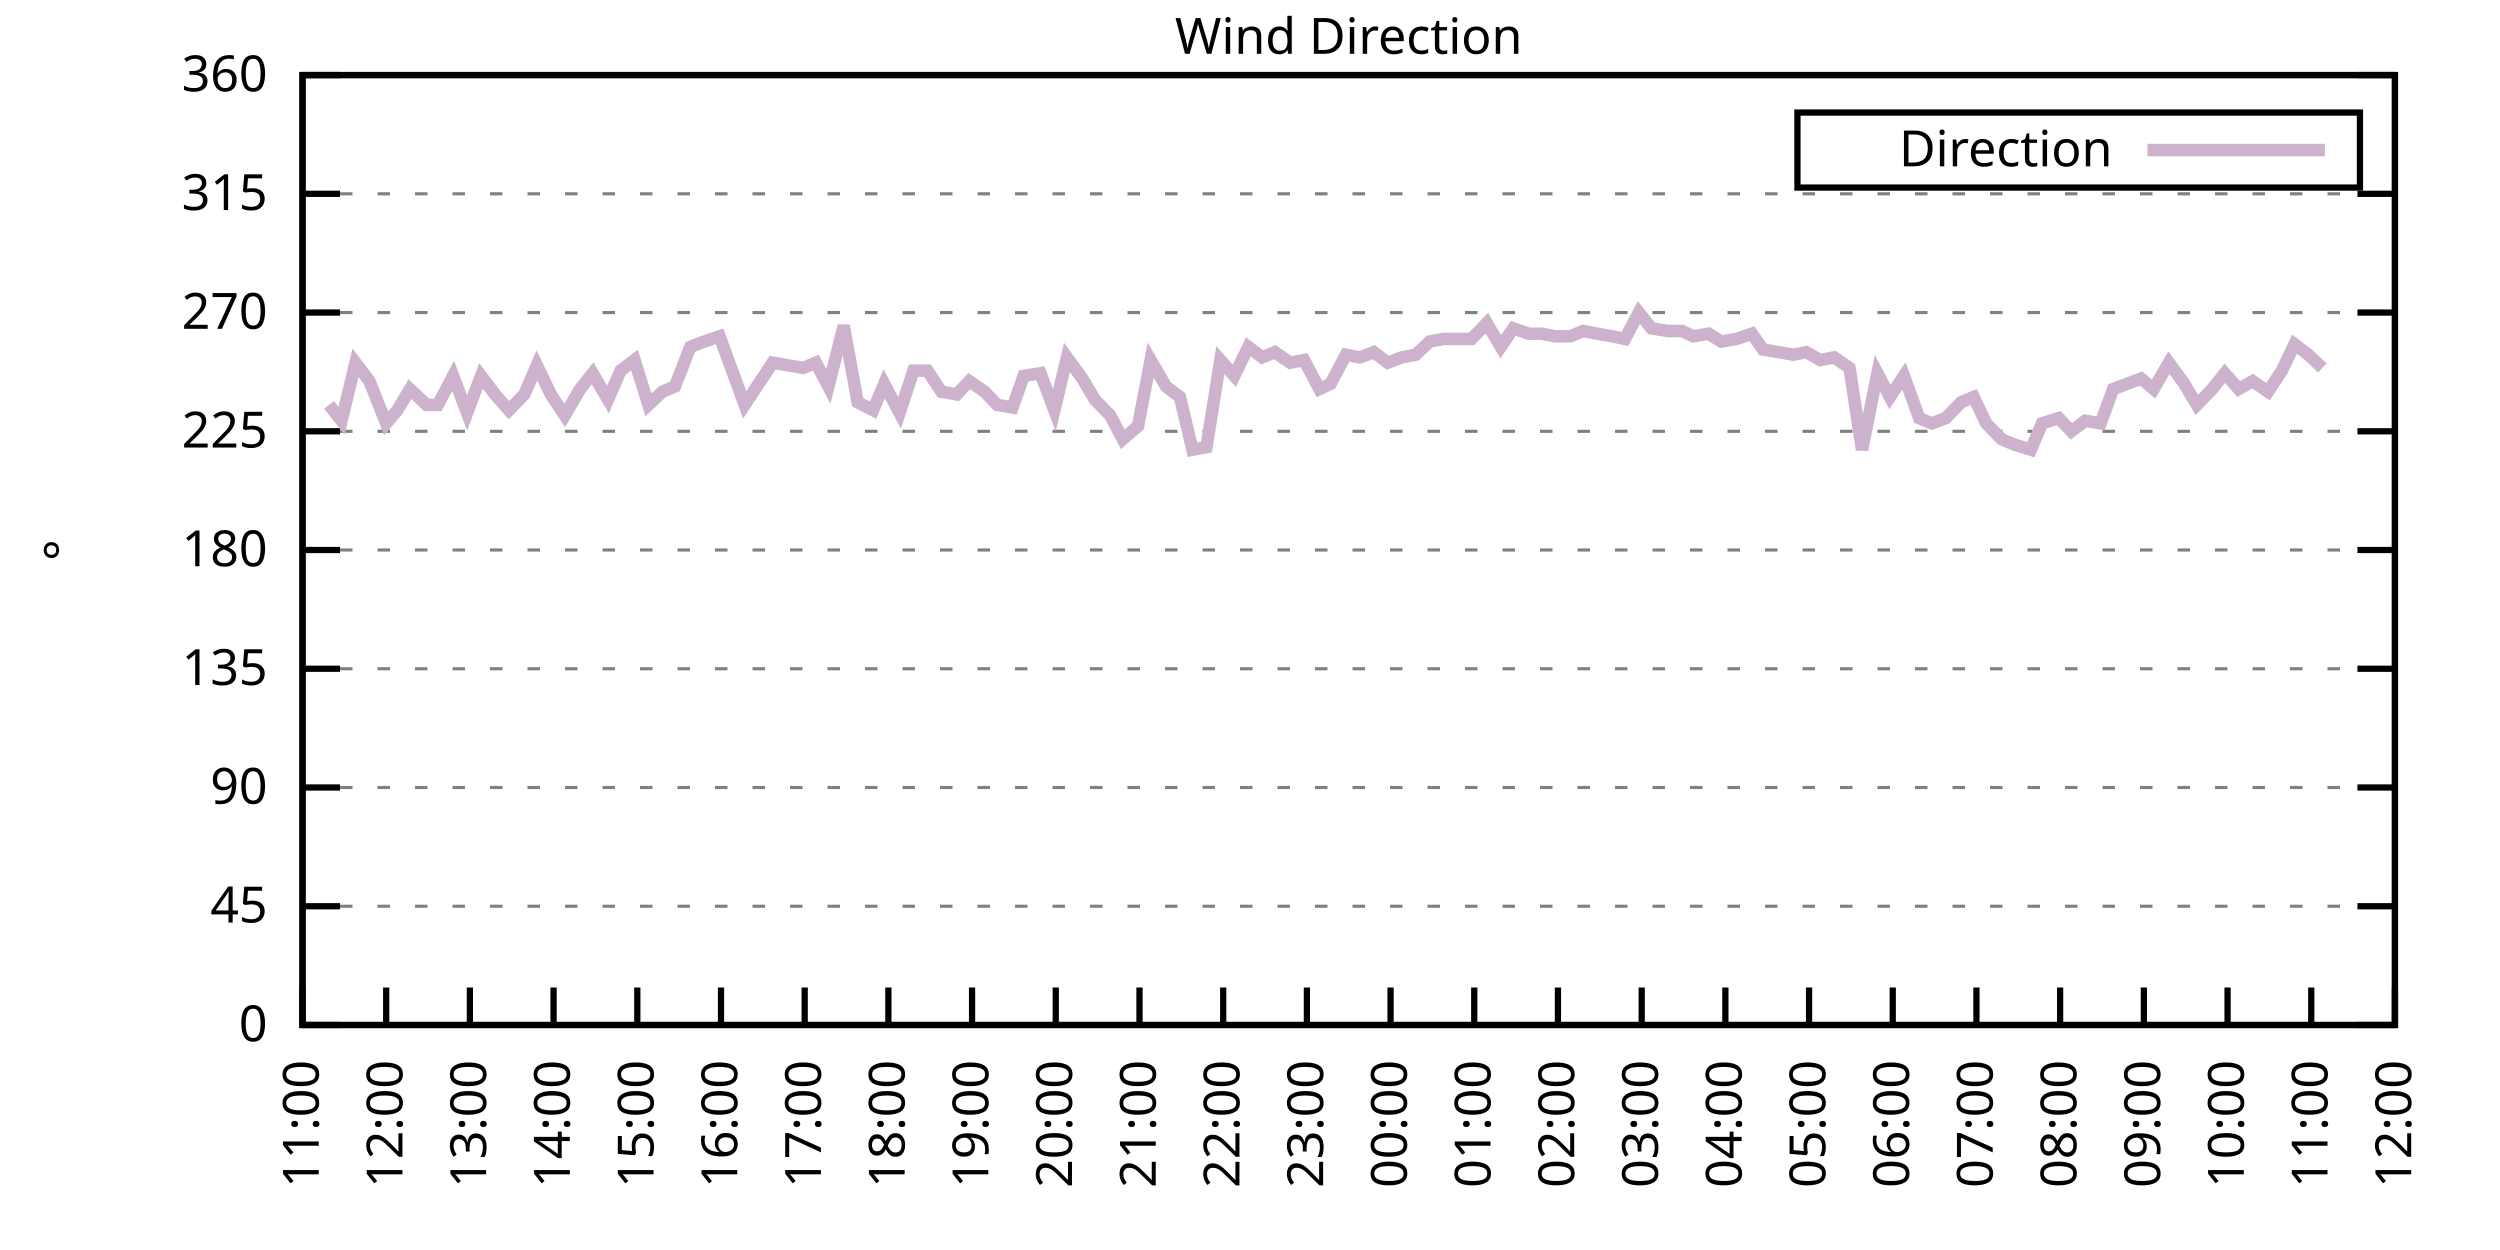
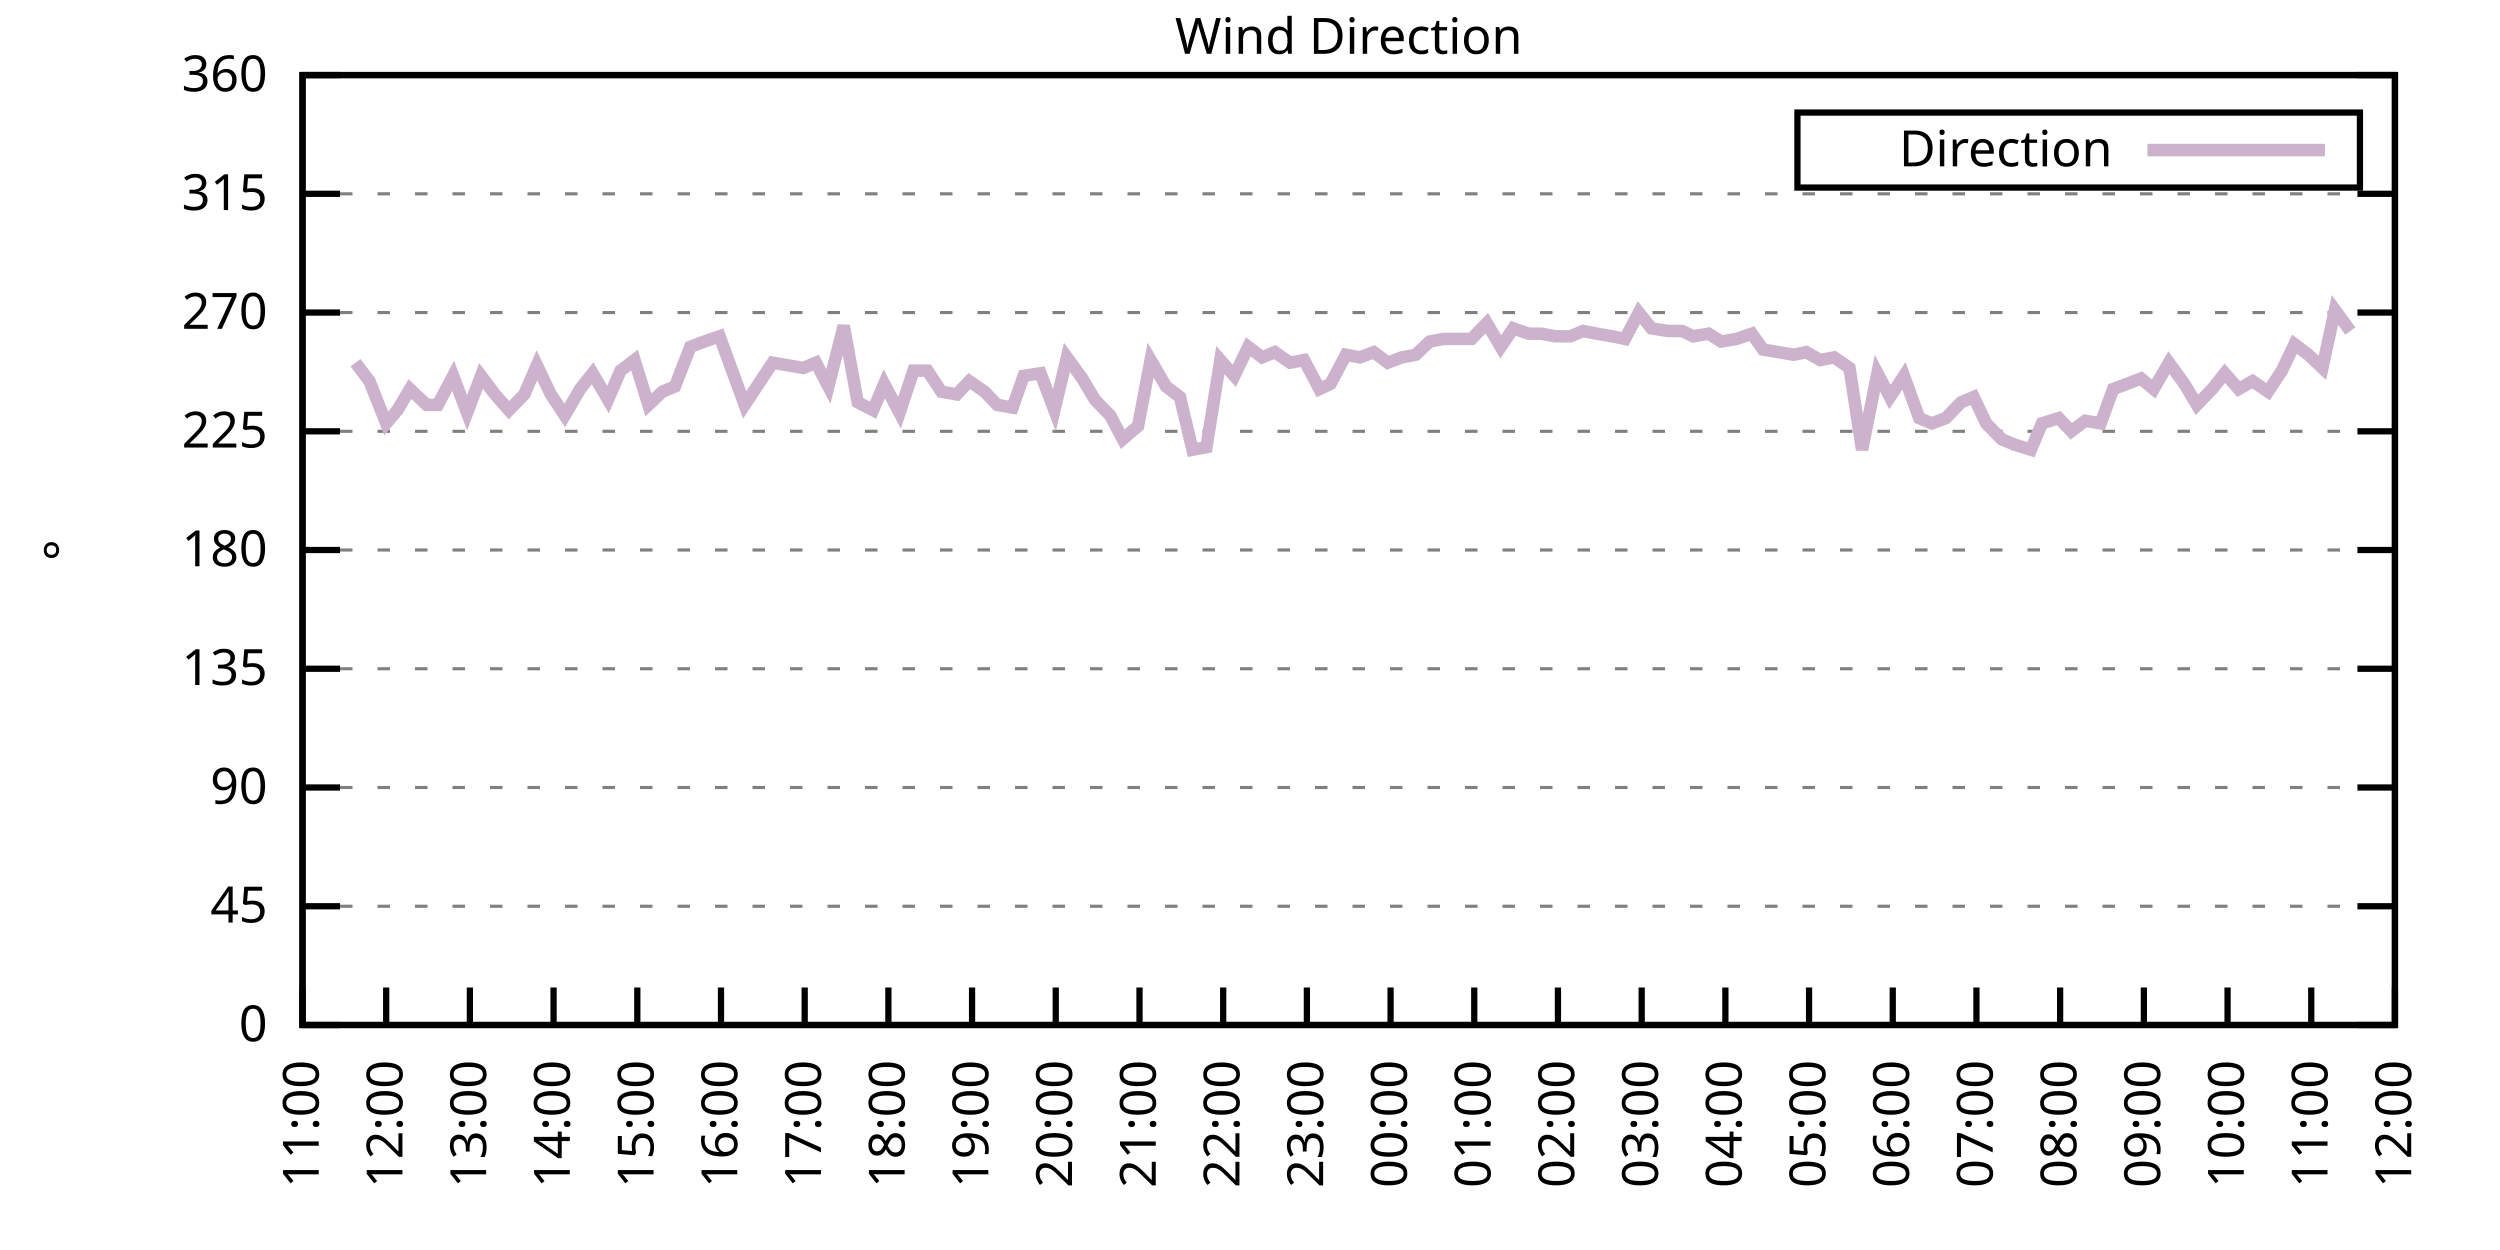
<svg xmlns="http://www.w3.org/2000/svg" xmlns:xlink="http://www.w3.org/1999/xlink" width="400" height="200" viewBox="0 0 400 200">
  <g id="gnuplot_canvas">
    <rect x="0" y="0" width="400" height="200" fill="none" />
    <defs>
      <circle id="gpDot" r="0.5" stroke-width="0.5" stroke="currentColor" />
      <path id="gpPt0" stroke-width="0.333" stroke="currentColor" d="M-1,0 h2 M0,-1 v2" />
      <path id="gpPt1" stroke-width="0.333" stroke="currentColor" d="M-1,-1 L1,1 M1,-1 L-1,1" />
      <path id="gpPt2" stroke-width="0.333" stroke="currentColor" d="M-1,0 L1,0 M0,-1 L0,1 M-1,-1 L1,1 M-1,1 L1,-1" />
      <rect id="gpPt3" stroke-width="0.333" stroke="currentColor" x="-1" y="-1" width="2" height="2" />
      <rect id="gpPt4" stroke-width="0.333" stroke="currentColor" fill="currentColor" x="-1" y="-1" width="2" height="2" />
      <circle id="gpPt5" stroke-width="0.333" stroke="currentColor" cx="0" cy="0" r="1" />
      <use xlink:href="#gpPt5" id="gpPt6" fill="currentColor" stroke="none" />
      <path id="gpPt7" stroke-width="0.333" stroke="currentColor" d="M0,-1.33 L-1.33,0.67 L1.33,0.67 z" />
      <use xlink:href="#gpPt7" id="gpPt8" fill="currentColor" stroke="none" />
      <use xlink:href="#gpPt7" id="gpPt9" stroke="currentColor" transform="rotate(180)" />
      <use xlink:href="#gpPt9" id="gpPt10" fill="currentColor" stroke="none" />
      <use xlink:href="#gpPt3" id="gpPt11" stroke="currentColor" transform="rotate(45)" />
      <use xlink:href="#gpPt11" id="gpPt12" fill="currentColor" stroke="none" />
      <path id="gpPt13" stroke-width="0.333" stroke="currentColor" d="M0,1.330 L1.265,0.411 L0.782,-1.067 L-0.782,-1.076 L-1.265,0.411 z" />
      <use xlink:href="#gpPt13" id="gpPt14" fill="currentColor" stroke="none" />
      <filter id="textbox" filterUnits="objectBoundingBox" x="0" y="0" height="1" width="1">
        <feFlood flood-color="white" flood-opacity="1" result="bgnd" />
        <feComposite in="SourceGraphic" in2="bgnd" operator="atop" />
      </filter>
      <filter id="greybox" filterUnits="objectBoundingBox" x="0" y="0" height="1" width="1">
        <feFlood flood-color="lightgrey" flood-opacity="1" result="grey" />
        <feComposite in="SourceGraphic" in2="grey" operator="atop" />
      </filter>
    </defs>
    <g fill="none" color="white" stroke="currentColor" stroke-width="1.00" stroke-linecap="butt" stroke-linejoin="miter">
</g>
    <g fill="none" color="black" stroke="currentColor" stroke-width="1.00" stroke-linecap="butt" stroke-linejoin="miter">
      <g stroke="none" shape-rendering="crispEdges">
        <polygon fill="rgb(255, 255, 255)" points="48.40,164.00 383.18,164.00 383.18,12.02 48.40,12.02 " />
      </g>
    </g>
    <g fill="none" color="black" stroke="currentColor" stroke-width="1.00" stroke-linecap="butt" stroke-linejoin="miter">
</g>
    <g fill="none" color="black" stroke="black" stroke-width="0.50" stroke-linecap="butt" stroke-linejoin="miter">
</g>
    <g fill="none" color="gray" stroke="currentColor" stroke-width="0.50" stroke-linecap="butt" stroke-linejoin="miter">
      <path stroke="gray" stroke-dasharray="2,4" class="gridline" d="M48.40,164.00 L383.19,164.00  " />
    </g>
    <g fill="none" color="gray" stroke="gray" stroke-width="1.00" stroke-linecap="butt" stroke-linejoin="miter">
</g>
    <g fill="none" color="black" stroke="currentColor" stroke-width="1.00" stroke-linecap="butt" stroke-linejoin="miter">
      <path stroke="black" d="M48.40,164.00 L54.40,164.00 M383.19,164.00 L377.19,164.00  " />
      <g transform="translate(42.80,166.60)" stroke="none" fill="black" font-family="Sans" font-size="8.00" text-anchor="end">
        <text>
          <tspan font-family="Sans"> 0</tspan>
        </text>
      </g>
    </g>
    <g fill="none" color="black" stroke="currentColor" stroke-width="1.00" stroke-linecap="butt" stroke-linejoin="miter">
</g>
    <g fill="none" color="black" stroke="black" stroke-width="0.50" stroke-linecap="butt" stroke-linejoin="miter">
</g>
    <g fill="none" color="gray" stroke="currentColor" stroke-width="0.50" stroke-linecap="butt" stroke-linejoin="miter">
      <path stroke="gray" stroke-dasharray="2,4" class="gridline" d="M48.40,145.00 L383.19,145.00  " />
    </g>
    <g fill="none" color="gray" stroke="gray" stroke-width="1.00" stroke-linecap="butt" stroke-linejoin="miter">
</g>
    <g fill="none" color="black" stroke="currentColor" stroke-width="1.00" stroke-linecap="butt" stroke-linejoin="miter">
      <path stroke="black" d="M48.40,145.00 L54.40,145.00 M383.19,145.00 L377.19,145.00  " />
      <g transform="translate(42.80,147.60)" stroke="none" fill="black" font-family="Sans" font-size="8.00" text-anchor="end">
        <text>
          <tspan font-family="Sans"> 45</tspan>
        </text>
      </g>
    </g>
    <g fill="none" color="black" stroke="currentColor" stroke-width="1.00" stroke-linecap="butt" stroke-linejoin="miter">
</g>
    <g fill="none" color="black" stroke="black" stroke-width="0.50" stroke-linecap="butt" stroke-linejoin="miter">
</g>
    <g fill="none" color="gray" stroke="currentColor" stroke-width="0.50" stroke-linecap="butt" stroke-linejoin="miter">
      <path stroke="gray" stroke-dasharray="2,4" class="gridline" d="M48.40,126.00 L383.19,126.00  " />
    </g>
    <g fill="none" color="gray" stroke="gray" stroke-width="1.00" stroke-linecap="butt" stroke-linejoin="miter">
</g>
    <g fill="none" color="black" stroke="currentColor" stroke-width="1.00" stroke-linecap="butt" stroke-linejoin="miter">
      <path stroke="black" d="M48.40,126.00 L54.40,126.00 M383.19,126.00 L377.19,126.00  " />
      <g transform="translate(42.80,128.60)" stroke="none" fill="black" font-family="Sans" font-size="8.00" text-anchor="end">
        <text>
          <tspan font-family="Sans"> 90</tspan>
        </text>
      </g>
    </g>
    <g fill="none" color="black" stroke="currentColor" stroke-width="1.00" stroke-linecap="butt" stroke-linejoin="miter">
</g>
    <g fill="none" color="black" stroke="black" stroke-width="0.50" stroke-linecap="butt" stroke-linejoin="miter">
</g>
    <g fill="none" color="gray" stroke="currentColor" stroke-width="0.50" stroke-linecap="butt" stroke-linejoin="miter">
      <path stroke="gray" stroke-dasharray="2,4" class="gridline" d="M48.40,107.00 L383.19,107.00  " />
    </g>
    <g fill="none" color="gray" stroke="gray" stroke-width="1.00" stroke-linecap="butt" stroke-linejoin="miter">
</g>
    <g fill="none" color="black" stroke="currentColor" stroke-width="1.00" stroke-linecap="butt" stroke-linejoin="miter">
      <path stroke="black" d="M48.40,107.00 L54.40,107.00 M383.19,107.00 L377.19,107.00  " />
      <g transform="translate(42.80,109.60)" stroke="none" fill="black" font-family="Sans" font-size="8.00" text-anchor="end">
        <text>
          <tspan font-family="Sans"> 135</tspan>
        </text>
      </g>
    </g>
    <g fill="none" color="black" stroke="currentColor" stroke-width="1.00" stroke-linecap="butt" stroke-linejoin="miter">
</g>
    <g fill="none" color="black" stroke="black" stroke-width="0.50" stroke-linecap="butt" stroke-linejoin="miter">
</g>
    <g fill="none" color="gray" stroke="currentColor" stroke-width="0.50" stroke-linecap="butt" stroke-linejoin="miter">
      <path stroke="gray" stroke-dasharray="2,4" class="gridline" d="M48.40,88.00 L383.19,88.00  " />
    </g>
    <g fill="none" color="gray" stroke="gray" stroke-width="1.00" stroke-linecap="butt" stroke-linejoin="miter">
</g>
    <g fill="none" color="black" stroke="currentColor" stroke-width="1.00" stroke-linecap="butt" stroke-linejoin="miter">
      <path stroke="black" d="M48.40,88.00 L54.40,88.00 M383.19,88.00 L377.19,88.00  " />
      <g transform="translate(42.80,90.60)" stroke="none" fill="black" font-family="Sans" font-size="8.00" text-anchor="end">
        <text>
          <tspan font-family="Sans"> 180</tspan>
        </text>
      </g>
    </g>
    <g fill="none" color="black" stroke="currentColor" stroke-width="1.00" stroke-linecap="butt" stroke-linejoin="miter">
</g>
    <g fill="none" color="black" stroke="black" stroke-width="0.50" stroke-linecap="butt" stroke-linejoin="miter">
</g>
    <g fill="none" color="gray" stroke="currentColor" stroke-width="0.50" stroke-linecap="butt" stroke-linejoin="miter">
      <path stroke="gray" stroke-dasharray="2,4" class="gridline" d="M48.40,69.01 L383.19,69.01  " />
    </g>
    <g fill="none" color="gray" stroke="gray" stroke-width="1.00" stroke-linecap="butt" stroke-linejoin="miter">
</g>
    <g fill="none" color="black" stroke="currentColor" stroke-width="1.00" stroke-linecap="butt" stroke-linejoin="miter">
      <path stroke="black" d="M48.40,69.01 L54.40,69.01 M383.19,69.01 L377.19,69.01  " />
      <g transform="translate(42.80,71.61)" stroke="none" fill="black" font-family="Sans" font-size="8.00" text-anchor="end">
        <text>
          <tspan font-family="Sans"> 225</tspan>
        </text>
      </g>
    </g>
    <g fill="none" color="black" stroke="currentColor" stroke-width="1.00" stroke-linecap="butt" stroke-linejoin="miter">
</g>
    <g fill="none" color="black" stroke="black" stroke-width="0.50" stroke-linecap="butt" stroke-linejoin="miter">
</g>
    <g fill="none" color="gray" stroke="currentColor" stroke-width="0.50" stroke-linecap="butt" stroke-linejoin="miter">
      <path stroke="gray" stroke-dasharray="2,4" class="gridline" d="M48.40,50.01 L383.19,50.01  " />
    </g>
    <g fill="none" color="gray" stroke="gray" stroke-width="1.00" stroke-linecap="butt" stroke-linejoin="miter">
</g>
    <g fill="none" color="black" stroke="currentColor" stroke-width="1.00" stroke-linecap="butt" stroke-linejoin="miter">
      <path stroke="black" d="M48.40,50.01 L54.40,50.01 M383.19,50.01 L377.19,50.01  " />
      <g transform="translate(42.80,52.61)" stroke="none" fill="black" font-family="Sans" font-size="8.00" text-anchor="end">
        <text>
          <tspan font-family="Sans"> 270</tspan>
        </text>
      </g>
    </g>
    <g fill="none" color="black" stroke="currentColor" stroke-width="1.00" stroke-linecap="butt" stroke-linejoin="miter">
</g>
    <g fill="none" color="black" stroke="black" stroke-width="0.50" stroke-linecap="butt" stroke-linejoin="miter">
</g>
    <g fill="none" color="gray" stroke="currentColor" stroke-width="0.50" stroke-linecap="butt" stroke-linejoin="miter">
      <path stroke="gray" stroke-dasharray="2,4" class="gridline" d="M48.40,31.01 L383.19,31.01  " />
    </g>
    <g fill="none" color="gray" stroke="gray" stroke-width="1.00" stroke-linecap="butt" stroke-linejoin="miter">
</g>
    <g fill="none" color="black" stroke="currentColor" stroke-width="1.00" stroke-linecap="butt" stroke-linejoin="miter">
      <path stroke="black" d="M48.40,31.01 L54.40,31.01 M383.19,31.01 L377.19,31.01  " />
      <g transform="translate(42.80,33.61)" stroke="none" fill="black" font-family="Sans" font-size="8.00" text-anchor="end">
        <text>
          <tspan font-family="Sans"> 315</tspan>
        </text>
      </g>
    </g>
    <g fill="none" color="black" stroke="currentColor" stroke-width="1.00" stroke-linecap="butt" stroke-linejoin="miter">
</g>
    <g fill="none" color="black" stroke="black" stroke-width="0.50" stroke-linecap="butt" stroke-linejoin="miter">
</g>
    <g fill="none" color="gray" stroke="currentColor" stroke-width="0.50" stroke-linecap="butt" stroke-linejoin="miter">
      <path stroke="gray" stroke-dasharray="2,4" class="gridline" d="M48.40,12.01 L383.19,12.01  " />
    </g>
    <g fill="none" color="gray" stroke="gray" stroke-width="1.00" stroke-linecap="butt" stroke-linejoin="miter">
</g>
    <g fill="none" color="black" stroke="currentColor" stroke-width="1.00" stroke-linecap="butt" stroke-linejoin="miter">
      <path stroke="black" d="M48.40,12.01 L54.40,12.01 M383.19,12.01 L377.19,12.01  " />
      <g transform="translate(42.80,14.61)" stroke="none" fill="black" font-family="Sans" font-size="8.00" text-anchor="end">
        <text>
          <tspan font-family="Sans"> 360</tspan>
        </text>
      </g>
    </g>
    <g fill="none" color="black" stroke="currentColor" stroke-width="1.00" stroke-linecap="butt" stroke-linejoin="miter">
      <path stroke="black" d="M48.40,164.00 L48.40,158.00  " />
      <g transform="translate(51.00,169.60) rotate(270.00)" stroke="none" fill="black" font-family="Sans" font-size="8.00" text-anchor="end">
        <text>
          <tspan font-family="Sans">11:00</tspan>
        </text>
      </g>
    </g>
    <g fill="none" color="black" stroke="currentColor" stroke-width="1.00" stroke-linecap="butt" stroke-linejoin="miter">
      <path stroke="black" d="M61.79,164.00 L61.79,158.00  " />
      <g transform="translate(64.39,169.60) rotate(270.00)" stroke="none" fill="black" font-family="Sans" font-size="8.00" text-anchor="end">
        <text>
          <tspan font-family="Sans">12:00</tspan>
        </text>
      </g>
    </g>
    <g fill="none" color="black" stroke="currentColor" stroke-width="1.00" stroke-linecap="butt" stroke-linejoin="miter">
      <path stroke="black" d="M75.18,164.00 L75.18,158.00  " />
      <g transform="translate(77.78,169.60) rotate(270.00)" stroke="none" fill="black" font-family="Sans" font-size="8.00" text-anchor="end">
        <text>
          <tspan font-family="Sans">13:00</tspan>
        </text>
      </g>
    </g>
    <g fill="none" color="black" stroke="currentColor" stroke-width="1.00" stroke-linecap="butt" stroke-linejoin="miter">
      <path stroke="black" d="M88.57,164.00 L88.57,158.00  " />
      <g transform="translate(91.17,169.60) rotate(270.00)" stroke="none" fill="black" font-family="Sans" font-size="8.00" text-anchor="end">
        <text>
          <tspan font-family="Sans">14:00</tspan>
        </text>
      </g>
    </g>
    <g fill="none" color="black" stroke="currentColor" stroke-width="1.00" stroke-linecap="butt" stroke-linejoin="miter">
      <path stroke="black" d="M101.97,164.00 L101.97,158.00  " />
      <g transform="translate(104.57,169.60) rotate(270.00)" stroke="none" fill="black" font-family="Sans" font-size="8.00" text-anchor="end">
        <text>
          <tspan font-family="Sans">15:00</tspan>
        </text>
      </g>
    </g>
    <g fill="none" color="black" stroke="currentColor" stroke-width="1.00" stroke-linecap="butt" stroke-linejoin="miter">
      <path stroke="black" d="M115.36,164.00 L115.36,158.00  " />
      <g transform="translate(117.96,169.60) rotate(270.00)" stroke="none" fill="black" font-family="Sans" font-size="8.00" text-anchor="end">
        <text>
          <tspan font-family="Sans">16:00</tspan>
        </text>
      </g>
    </g>
    <g fill="none" color="black" stroke="currentColor" stroke-width="1.00" stroke-linecap="butt" stroke-linejoin="miter">
      <path stroke="black" d="M128.75,164.00 L128.75,158.00  " />
      <g transform="translate(131.35,169.60) rotate(270.00)" stroke="none" fill="black" font-family="Sans" font-size="8.00" text-anchor="end">
        <text>
          <tspan font-family="Sans">17:00</tspan>
        </text>
      </g>
    </g>
    <g fill="none" color="black" stroke="currentColor" stroke-width="1.00" stroke-linecap="butt" stroke-linejoin="miter">
      <path stroke="black" d="M142.14,164.00 L142.14,158.00  " />
      <g transform="translate(144.74,169.60) rotate(270.00)" stroke="none" fill="black" font-family="Sans" font-size="8.00" text-anchor="end">
        <text>
          <tspan font-family="Sans">18:00</tspan>
        </text>
      </g>
    </g>
    <g fill="none" color="black" stroke="currentColor" stroke-width="1.00" stroke-linecap="butt" stroke-linejoin="miter">
      <path stroke="black" d="M155.53,164.00 L155.53,158.00  " />
      <g transform="translate(158.13,169.60) rotate(270.00)" stroke="none" fill="black" font-family="Sans" font-size="8.00" text-anchor="end">
        <text>
          <tspan font-family="Sans">19:00</tspan>
        </text>
      </g>
    </g>
    <g fill="none" color="black" stroke="currentColor" stroke-width="1.00" stroke-linecap="butt" stroke-linejoin="miter">
      <path stroke="black" d="M168.92,164.00 L168.92,158.00  " />
      <g transform="translate(171.52,169.60) rotate(270.00)" stroke="none" fill="black" font-family="Sans" font-size="8.00" text-anchor="end">
        <text>
          <tspan font-family="Sans">20:00</tspan>
        </text>
      </g>
    </g>
    <g fill="none" color="black" stroke="currentColor" stroke-width="1.00" stroke-linecap="butt" stroke-linejoin="miter">
      <path stroke="black" d="M182.32,164.00 L182.32,158.00  " />
      <g transform="translate(184.92,169.60) rotate(270.00)" stroke="none" fill="black" font-family="Sans" font-size="8.00" text-anchor="end">
        <text>
          <tspan font-family="Sans">21:00</tspan>
        </text>
      </g>
    </g>
    <g fill="none" color="black" stroke="currentColor" stroke-width="1.00" stroke-linecap="butt" stroke-linejoin="miter">
      <path stroke="black" d="M195.71,164.00 L195.71,158.00  " />
      <g transform="translate(198.31,169.60) rotate(270.00)" stroke="none" fill="black" font-family="Sans" font-size="8.00" text-anchor="end">
        <text>
          <tspan font-family="Sans">22:00</tspan>
        </text>
      </g>
    </g>
    <g fill="none" color="black" stroke="currentColor" stroke-width="1.00" stroke-linecap="butt" stroke-linejoin="miter">
      <path stroke="black" d="M209.10,164.00 L209.10,158.00  " />
      <g transform="translate(211.70,169.60) rotate(270.00)" stroke="none" fill="black" font-family="Sans" font-size="8.00" text-anchor="end">
        <text>
          <tspan font-family="Sans">23:00</tspan>
        </text>
      </g>
    </g>
    <g fill="none" color="black" stroke="currentColor" stroke-width="1.00" stroke-linecap="butt" stroke-linejoin="miter">
      <path stroke="black" d="M222.49,164.00 L222.49,158.00  " />
      <g transform="translate(225.09,169.60) rotate(270.00)" stroke="none" fill="black" font-family="Sans" font-size="8.00" text-anchor="end">
        <text>
          <tspan font-family="Sans">00:00</tspan>
        </text>
      </g>
    </g>
    <g fill="none" color="black" stroke="currentColor" stroke-width="1.00" stroke-linecap="butt" stroke-linejoin="miter">
      <path stroke="black" d="M235.88,164.00 L235.88,158.00  " />
      <g transform="translate(238.48,169.60) rotate(270.00)" stroke="none" fill="black" font-family="Sans" font-size="8.00" text-anchor="end">
        <text>
          <tspan font-family="Sans">01:00</tspan>
        </text>
      </g>
    </g>
    <g fill="none" color="black" stroke="currentColor" stroke-width="1.00" stroke-linecap="butt" stroke-linejoin="miter">
      <path stroke="black" d="M249.27,164.00 L249.27,158.00  " />
      <g transform="translate(251.87,169.60) rotate(270.00)" stroke="none" fill="black" font-family="Sans" font-size="8.00" text-anchor="end">
        <text>
          <tspan font-family="Sans">02:00</tspan>
        </text>
      </g>
    </g>
    <g fill="none" color="black" stroke="currentColor" stroke-width="1.00" stroke-linecap="butt" stroke-linejoin="miter">
      <path stroke="black" d="M262.67,164.00 L262.67,158.00  " />
      <g transform="translate(265.27,169.60) rotate(270.00)" stroke="none" fill="black" font-family="Sans" font-size="8.00" text-anchor="end">
        <text>
          <tspan font-family="Sans">03:00</tspan>
        </text>
      </g>
    </g>
    <g fill="none" color="black" stroke="currentColor" stroke-width="1.00" stroke-linecap="butt" stroke-linejoin="miter">
      <path stroke="black" d="M276.06,164.00 L276.06,158.00  " />
      <g transform="translate(278.66,169.60) rotate(270.00)" stroke="none" fill="black" font-family="Sans" font-size="8.00" text-anchor="end">
        <text>
          <tspan font-family="Sans">04:00</tspan>
        </text>
      </g>
    </g>
    <g fill="none" color="black" stroke="currentColor" stroke-width="1.00" stroke-linecap="butt" stroke-linejoin="miter">
      <path stroke="black" d="M289.45,164.00 L289.45,158.00  " />
      <g transform="translate(292.05,169.60) rotate(270.00)" stroke="none" fill="black" font-family="Sans" font-size="8.00" text-anchor="end">
        <text>
          <tspan font-family="Sans">05:00</tspan>
        </text>
      </g>
    </g>
    <g fill="none" color="black" stroke="currentColor" stroke-width="1.00" stroke-linecap="butt" stroke-linejoin="miter">
      <path stroke="black" d="M302.84,164.00 L302.84,158.00  " />
      <g transform="translate(305.44,169.60) rotate(270.00)" stroke="none" fill="black" font-family="Sans" font-size="8.00" text-anchor="end">
        <text>
          <tspan font-family="Sans">06:00</tspan>
        </text>
      </g>
    </g>
    <g fill="none" color="black" stroke="currentColor" stroke-width="1.00" stroke-linecap="butt" stroke-linejoin="miter">
      <path stroke="black" d="M316.23,164.00 L316.23,158.00  " />
      <g transform="translate(318.83,169.60) rotate(270.00)" stroke="none" fill="black" font-family="Sans" font-size="8.00" text-anchor="end">
        <text>
          <tspan font-family="Sans">07:00</tspan>
        </text>
      </g>
    </g>
    <g fill="none" color="black" stroke="currentColor" stroke-width="1.00" stroke-linecap="butt" stroke-linejoin="miter">
      <path stroke="black" d="M329.62,164.00 L329.62,158.00  " />
      <g transform="translate(332.22,169.60) rotate(270.00)" stroke="none" fill="black" font-family="Sans" font-size="8.00" text-anchor="end">
        <text>
          <tspan font-family="Sans">08:00</tspan>
        </text>
      </g>
    </g>
    <g fill="none" color="black" stroke="currentColor" stroke-width="1.00" stroke-linecap="butt" stroke-linejoin="miter">
      <path stroke="black" d="M343.02,164.00 L343.02,158.00  " />
      <g transform="translate(345.62,169.60) rotate(270.00)" stroke="none" fill="black" font-family="Sans" font-size="8.00" text-anchor="end">
        <text>
          <tspan font-family="Sans">09:00</tspan>
        </text>
      </g>
    </g>
    <g fill="none" color="black" stroke="currentColor" stroke-width="1.00" stroke-linecap="butt" stroke-linejoin="miter">
      <path stroke="black" d="M356.41,164.00 L356.41,158.00  " />
      <g transform="translate(359.01,169.60) rotate(270.00)" stroke="none" fill="black" font-family="Sans" font-size="8.00" text-anchor="end">
        <text>
          <tspan font-family="Sans">10:00</tspan>
        </text>
      </g>
    </g>
    <g fill="none" color="black" stroke="currentColor" stroke-width="1.00" stroke-linecap="butt" stroke-linejoin="miter">
      <path stroke="black" d="M369.80,164.00 L369.80,158.00  " />
      <g transform="translate(372.40,169.60) rotate(270.00)" stroke="none" fill="black" font-family="Sans" font-size="8.00" text-anchor="end">
        <text>
          <tspan font-family="Sans">11:00</tspan>
        </text>
      </g>
    </g>
    <g fill="none" color="black" stroke="currentColor" stroke-width="1.00" stroke-linecap="butt" stroke-linejoin="miter">
      <path stroke="black" d="M383.19,164.00 L383.19,158.00  " />
      <g transform="translate(385.79,169.60) rotate(270.00)" stroke="none" fill="black" font-family="Sans" font-size="8.00" text-anchor="end">
        <text>
          <tspan font-family="Sans">12:00</tspan>
        </text>
      </g>
    </g>
    <g fill="none" color="black" stroke="currentColor" stroke-width="1.00" stroke-linecap="butt" stroke-linejoin="miter">
</g>
    <g fill="none" color="black" stroke="currentColor" stroke-width="1.00" stroke-linecap="butt" stroke-linejoin="miter">
      <path stroke="black" d="M48.40,12.01 L48.40,164.00 L383.19,164.00 L383.19,12.01 L48.40,12.01 Z  " />
    </g>
    <g fill="none" color="black" stroke="currentColor" stroke-width="1.00" stroke-linecap="butt" stroke-linejoin="miter">
</g>
    <g fill="none" color="black" stroke="currentColor" stroke-width="1.00" stroke-linecap="butt" stroke-linejoin="miter">
      <path stroke="black" d="M287.59,30.01 L287.59,18.01 L377.59,18.01 L377.59,30.01 L287.59,30.01 Z  " />
    </g>
    <g id="Wind_direction_plot_1">
      <g fill="none" color="white" stroke="black" stroke-width="2.00" stroke-linecap="butt" stroke-linejoin="miter">
</g>
      <g fill="none" color="black" stroke="currentColor" stroke-width="2.00" stroke-linecap="butt" stroke-linejoin="miter">
        <g transform="translate(337.99,26.61)" stroke="none" fill="black" font-family="Sans" font-size="8.00" text-anchor="end">
          <text>
            <tspan font-family="Sans">Direction</tspan>
          </text>
        </g>
      </g>
      <g fill="none" color="black" stroke="currentColor" stroke-width="2.00" stroke-linecap="butt" stroke-linejoin="miter">
-         <path stroke="rgb(204, 178, 204)" d="M343.59,24.01 L371.99,24.01 M52.64,64.78 L54.65,67.32 L56.88,58.03 L59.11,60.98 L61.79,67.74 L63.58,65.63   L65.59,62.25 L68.26,64.78 L70.05,64.78 L72.50,60.14 L74.74,66.05 L76.97,60.14 L79.20,63.10 L81.43,65.63   L83.89,63.10 L85.90,58.45 L88.13,63.10 L90.36,66.47 L92.82,62.25 L94.82,59.72 L97.28,63.94 L99.29,59.30   L101.52,57.61 L103.75,64.78 L105.98,62.67 L107.99,61.83 L110.45,55.50 L112.68,54.65 L115.13,53.81 L117.14,59.30   L119.15,64.78 L121.38,61.41 L123.62,58.03 L126.07,58.45 L128.53,58.87 L130.54,58.03 L132.54,61.83 L135.00,52.12   L137.23,64.36 L139.69,65.63 L141.47,61.41 L143.93,66.05 L146.16,59.30 L148.39,59.30 L150.62,62.67 L153.08,63.10   L155.09,60.98 L157.54,62.67 L159.55,64.78 L162.01,65.21 L163.79,60.14 L166.47,59.72 L168.70,65.63 L170.71,57.18   L173.17,60.56 L175.17,63.94 L177.63,66.47 L179.64,70.27 L182.09,68.16 L184.10,57.61 L186.56,61.83 L188.79,63.52   L190.80,71.96 L193.03,71.54 L195.26,57.61 L197.49,60.14 L199.73,55.50 L201.96,57.18 L203.97,56.34 L206.42,58.03   L208.65,57.61 L211.11,62.25 L212.89,61.41 L215.35,56.76 L217.58,57.18 L219.81,56.34 L222.04,58.03 L224.28,57.18   L226.51,56.76 L228.74,54.65 L230.97,54.23 L232.98,54.23 L235.44,54.23 L237.89,51.70 L240.12,55.50 L242.13,52.54   L244.59,53.39 L246.60,53.39 L248.83,53.81 L251.28,53.81 L253.29,52.96 L255.52,53.39 L257.98,53.81 L259.99,54.23   L262.22,50.01 L264.23,52.54 L266.91,52.96 L269.14,52.96 L270.92,53.81 L273.38,53.39 L275.39,54.65 L277.84,54.23   L280.30,53.39 L282.08,55.92 L284.54,56.34 L286.99,56.76 L289.00,56.34 L291.23,57.61 L293.47,57.18 L295.92,58.87   L297.93,71.96 L300.39,59.72 L302.39,63.52 L304.63,60.14 L307.08,66.90 L309.09,67.74 L311.32,66.90 L313.78,64.36   L315.79,63.52 L317.79,67.74 L320.25,70.27 L322.26,71.12 L324.94,71.96 L326.72,67.74 L329.40,66.90 L331.41,69.01   L333.64,67.32 L336.10,67.74 L338.10,62.25 L340.34,61.41 L342.57,60.56 L344.58,62.25 L347.03,58.03 L349.49,61.41   L351.50,64.78 L353.95,62.25 L355.96,59.72 L358.19,62.25 L360.42,60.98 L362.88,62.67 L365.11,59.30 L367.12,55.07   L369.35,56.76 L371.58,58.87  " />
+         <path stroke="rgb(204, 178, 204)" d="M343.59,24.01 L371.99,24.01 M56.88,58.03 L59.11,60.98 L61.79,67.74 L63.58,65.63 L65.59,62.25 L68.26,64.78   L70.05,64.78 L72.50,60.14 L74.74,66.05 L76.97,60.14 L79.20,63.10 L81.43,65.63 L83.89,63.10 L85.90,58.45   L88.13,63.10 L90.36,66.47 L92.82,62.25 L94.82,59.72 L97.28,63.94 L99.29,59.30 L101.52,57.61 L103.75,64.78   L105.98,62.67 L107.99,61.83 L110.45,55.50 L112.68,54.65 L115.13,53.81 L117.14,59.30 L119.15,64.78 L121.38,61.41   L123.62,58.03 L126.07,58.45 L128.53,58.87 L130.54,58.03 L132.54,61.83 L135.00,52.12 L137.23,64.36 L139.69,65.63   L141.47,61.41 L143.93,66.05 L146.16,59.30 L148.39,59.30 L150.62,62.67 L153.08,63.10 L155.09,60.98 L157.54,62.67   L159.55,64.78 L162.01,65.21 L163.79,60.14 L166.47,59.72 L168.70,65.63 L170.71,57.18 L173.17,60.56 L175.17,63.94   L177.63,66.47 L179.64,70.27 L182.09,68.16 L184.10,57.61 L186.56,61.83 L188.79,63.52 L190.80,71.96 L193.03,71.54   L195.26,57.61 L197.49,60.14 L199.73,55.50 L201.96,57.18 L203.97,56.34 L206.42,58.03 L208.65,57.61 L211.11,62.25   L212.89,61.41 L215.35,56.76 L217.58,57.18 L219.81,56.34 L222.04,58.03 L224.28,57.18 L226.51,56.76 L228.74,54.65   L230.97,54.23 L232.98,54.23 L235.44,54.23 L237.89,51.70 L240.12,55.50 L242.13,52.54 L244.59,53.39 L246.60,53.39   L248.83,53.81 L251.28,53.81 L253.29,52.96 L255.52,53.39 L257.98,53.81 L259.99,54.23 L262.22,50.01 L264.23,52.54   L266.91,52.96 L269.14,52.96 L270.92,53.81 L273.38,53.39 L275.39,54.65 L277.84,54.23 L280.30,53.39 L282.08,55.92   L284.54,56.34 L286.99,56.76 L289.00,56.34 L291.23,57.61 L293.47,57.18 L295.92,58.87 L297.93,71.96 L300.39,59.72   L302.39,63.52 L304.63,60.14 L307.08,66.90 L309.09,67.74 L311.32,66.90 L313.78,64.36 L315.79,63.52 L317.79,67.74   L320.25,70.27 L322.26,71.12 L324.94,71.96 L326.72,67.74 L329.40,66.90 L331.41,69.01 L333.64,67.32 L336.10,67.74   L338.10,62.25 L340.34,61.41 L342.57,60.56 L344.58,62.25 L347.03,58.03 L349.49,61.41 L351.50,64.78 L353.95,62.25   L355.96,59.72 L358.19,62.25 L360.42,60.98 L362.88,62.67 L365.11,59.30 L367.12,55.07 L369.35,56.76 L371.58,58.87   L373.59,49.59 L376.05,52.96  " />
      </g>
    </g>
    <g fill="none" color="black" stroke="currentColor" stroke-width="2.00" stroke-linecap="butt" stroke-linejoin="miter">
</g>
    <g fill="none" color="black" stroke="black" stroke-width="1.00" stroke-linecap="butt" stroke-linejoin="miter">
</g>
    <g fill="none" color="black" stroke="currentColor" stroke-width="1.00" stroke-linecap="butt" stroke-linejoin="miter">
      <path stroke="black" d="M48.40,12.01 L48.40,164.00 L383.19,164.00 L383.19,12.01 L48.40,12.01 Z  " />
      <g transform="translate(12.80,88.01) rotate(270.00)" stroke="none" fill="black" font-family="Sans" font-size="8.00" text-anchor="middle">
        <text>
          <tspan font-family="Sans">°</tspan>
        </text>
      </g>
    </g>
    <g fill="none" color="black" stroke="currentColor" stroke-width="1.00" stroke-linecap="butt" stroke-linejoin="miter">
</g>
    <g fill="none" color="black" stroke="currentColor" stroke-width="1.00" stroke-linecap="butt" stroke-linejoin="miter">
      <g transform="translate(215.79,8.61)" stroke="none" fill="black" font-family="Sans" font-size="8.00" text-anchor="middle">
        <text>
          <tspan font-family="Sans">Wind Direction</tspan>
        </text>
      </g>
    </g>
    <g fill="none" color="black" stroke="currentColor" stroke-width="1.00" stroke-linecap="butt" stroke-linejoin="miter">
</g>
  </g>
</svg>
